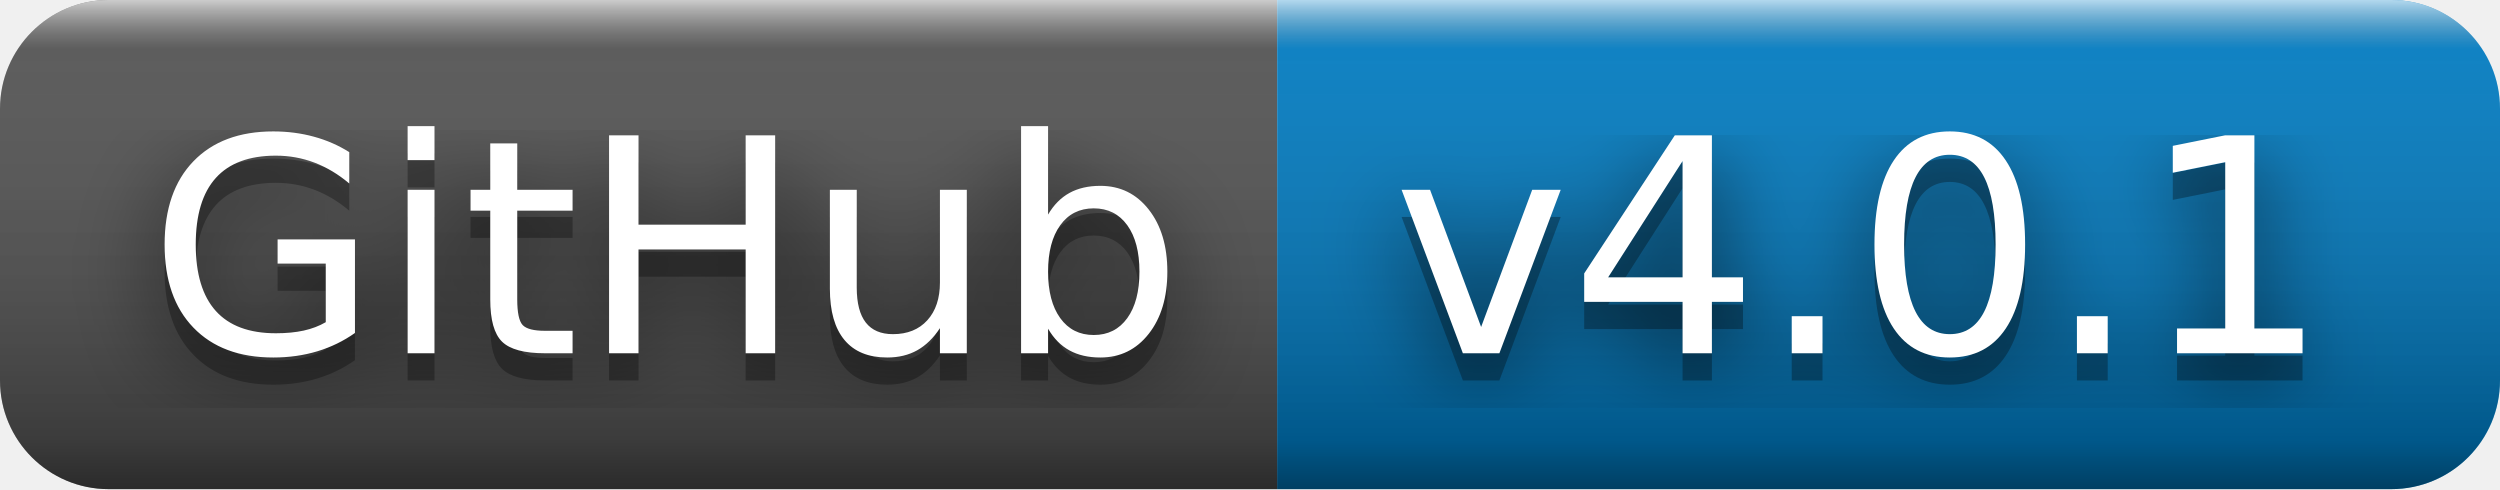
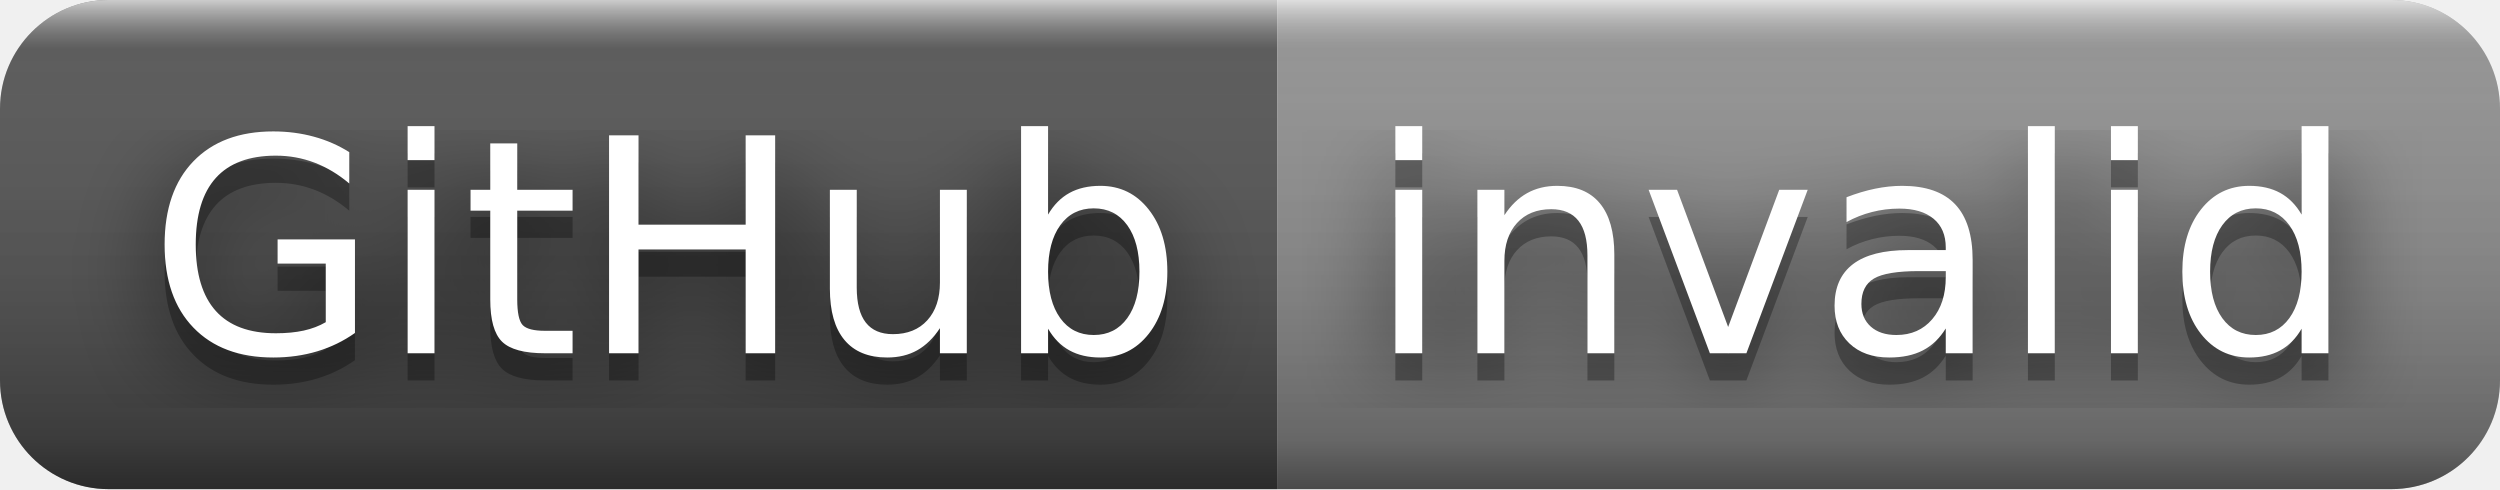
- <svg xmlns="http://www.w3.org/2000/svg" width="92" height="18" role="img" aria-label="GitHub: v4.0.1">
+ <svg xmlns="http://www.w3.org/2000/svg" width="92" height="18" role="img" aria-label="GitHub: invalid">
  <filter id="blur">
    <feGaussianBlur stdDeviation="16" />
  </filter>
  <linearGradient id="s" x2="0" y2="100%">
    <stop offset="0" stop-color="#fff" stop-opacity=".7" />
    <stop offset=".1" stop-color="#aaa" stop-opacity=".1" />
    <stop offset=".9" stop-color="#000" stop-opacity=".3" />
    <stop offset="1" stop-color="#000" stop-opacity=".5" />
  </linearGradient>
  <clipPath id="r">
    <rect width="92" height="18" rx="4" />
  </clipPath>
  <g clip-path="url(#r)">
    <rect width="47" height="18" fill="#555" />
-     <rect x="47" width="45" height="18" fill="#007ec6" />
+     <rect x="47" width="45" height="18" fill="#939393" />
    <rect width="92" height="18" fill="url(#s)" />
  </g>
  <g fill="#fff" text-anchor="middle" font-family="Verdana,Geneva,DejaVu Sans,sans-serif" text-rendering="geometricPrecision" font-size="110">
    <g transform="scale(.1)">
      <g aria-hidden="true" fill="#010101">
        <text x="245" y="140" fill-opacity=".8" filter="url(#blur)" textLength="370">GitHub</text>
        <text x="245" y="140" fill-opacity=".3" textLength="370">GitHub</text>
      </g>
      <text x="245" y="130" textLength="370">GitHub</text>
    </g>
    <g transform="scale(.1)">
      <g aria-hidden="true" fill="#010101">
-         <text x="685" y="140" fill-opacity=".8" filter="url(#blur)" textLength="350">v4.0.1</text>
-         <text x="685" y="140" fill-opacity=".3" textLength="350">v4.0.1</text>
+         <text x="685" y="140" fill-opacity=".8" filter="url(#blur)" textLength="350">invalid</text>
+         <text x="685" y="140" fill-opacity=".3" textLength="350">invalid</text>
      </g>
-       <text x="685" y="130" textLength="350">v4.0.1</text>
+       <text x="685" y="130" textLength="350">invalid</text>
    </g>
  </g>
</svg>
